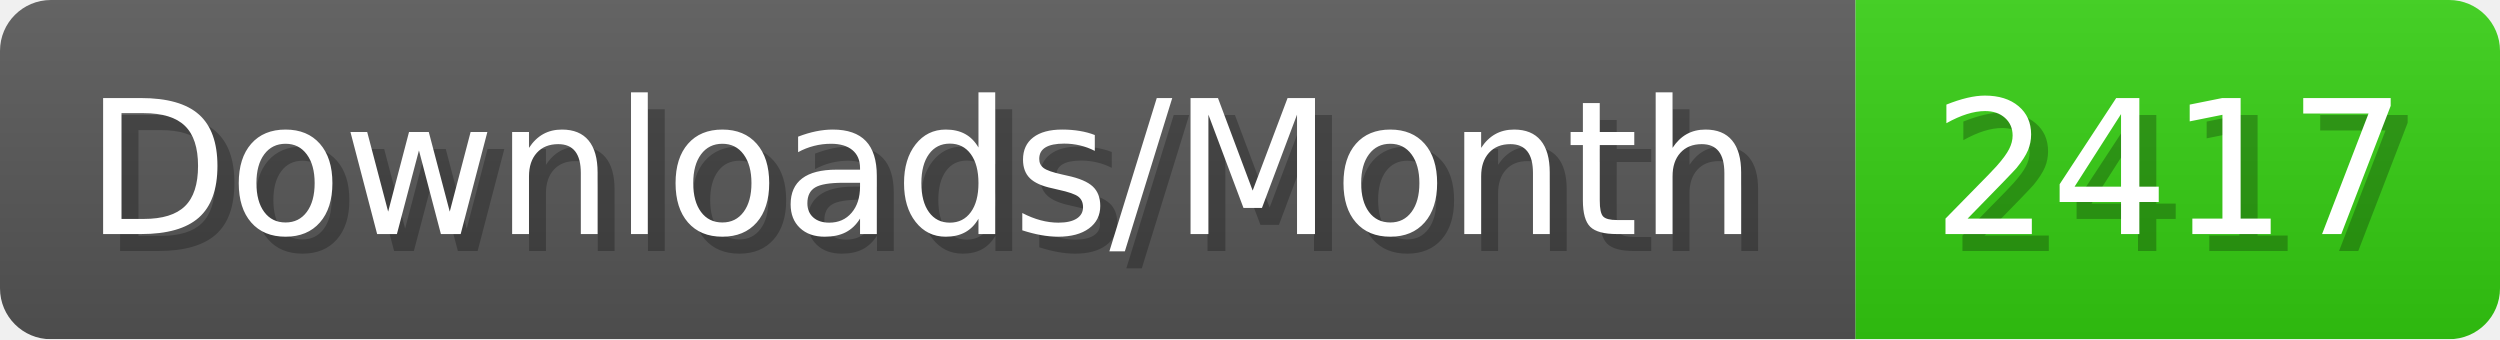
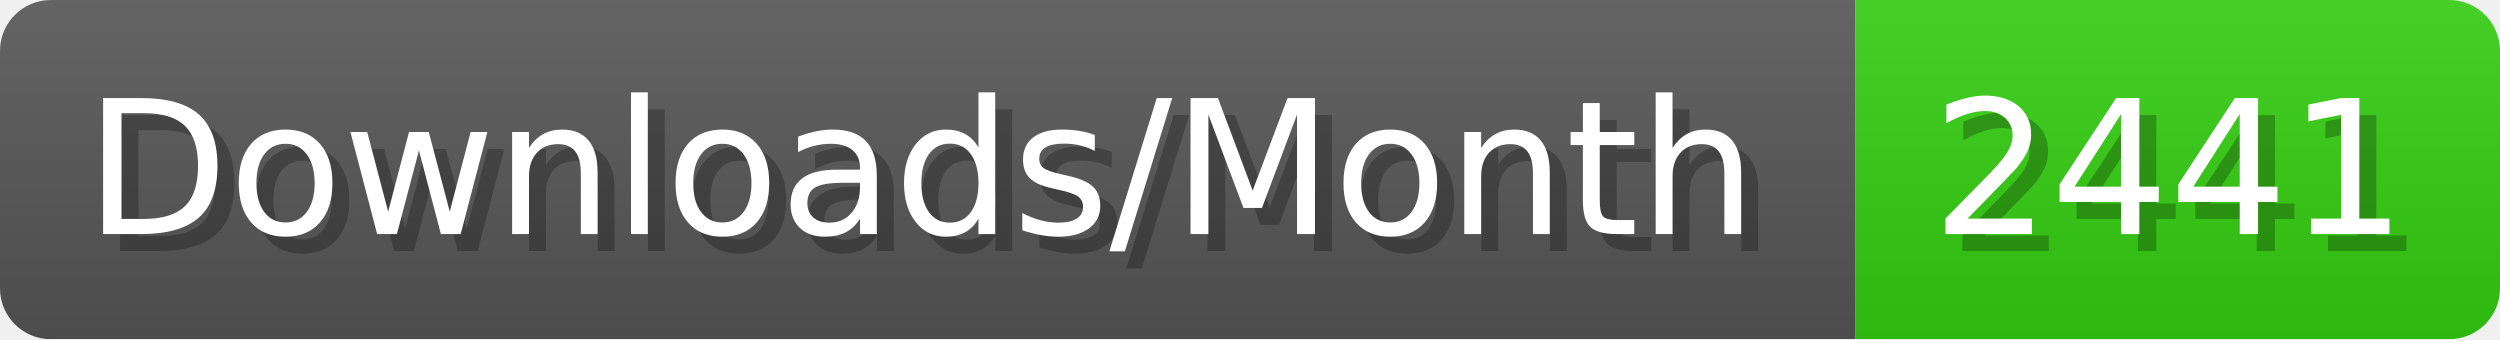
- <svg xmlns="http://www.w3.org/2000/svg" width="147.4" height="20" viewBox="0 0 1474 200" role="img" aria-label="Downloads/Month: 2417">
+ <svg xmlns="http://www.w3.org/2000/svg" width="147.4" height="20" viewBox="0 0 1474 200" role="img" aria-label="Downloads/Month: 2441">
  <linearGradient id="YlXUI" x2="0" y2="100%">
    <stop offset="0" stop-opacity=".1" stop-color="#EEE" />
    <stop offset="1" stop-opacity=".1" />
  </linearGradient>
  <mask id="JHhop">
    <rect width="1474" height="200" rx="30" fill="#FFF" />
  </mask>
  <g mask="url(#JHhop)">
    <rect width="1094" height="200" fill="#555" />
    <rect width="380" height="200" fill="#3C1" x="1094" />
    <rect width="1474" height="200" fill="url(#YlXUI)" />
  </g>
  <g aria-hidden="true" fill="#fff" text-anchor="start" font-family="Verdana,DejaVu Sans,sans-serif" font-size="110">
    <text x="60" y="148" textLength="994" fill="#000" opacity="0.25">Downloads/Month</text>
    <text x="50" y="138" textLength="994">Downloads/Month</text>
-     <text x="1149" y="148" textLength="280" fill="#000" opacity="0.25">2417</text>
-     <text x="1139" y="138" textLength="280">2417</text>
+     <text x="1149" y="148" textLength="280" fill="#000" opacity="0.25">2441</text>
+     <text x="1139" y="138" textLength="280">2441</text>
  </g>
</svg>
